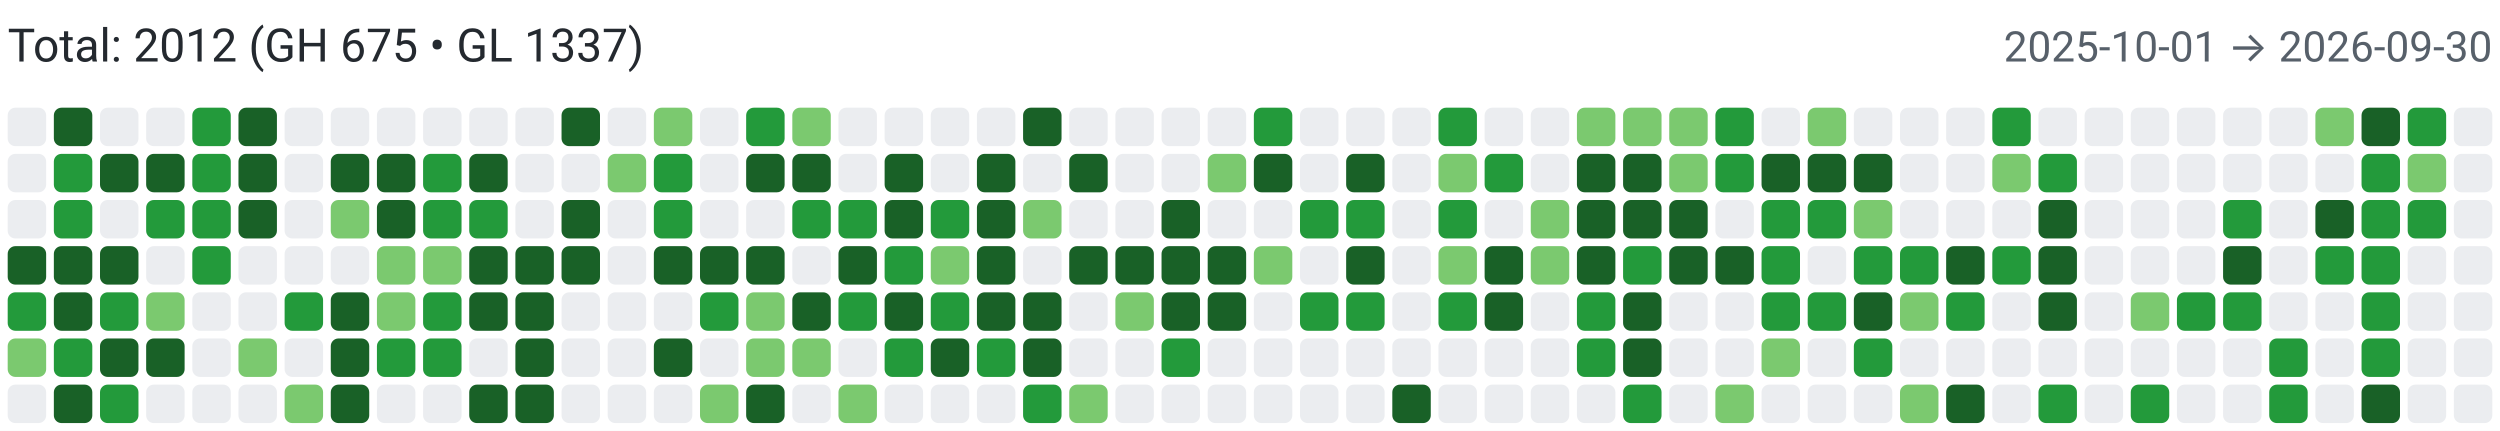
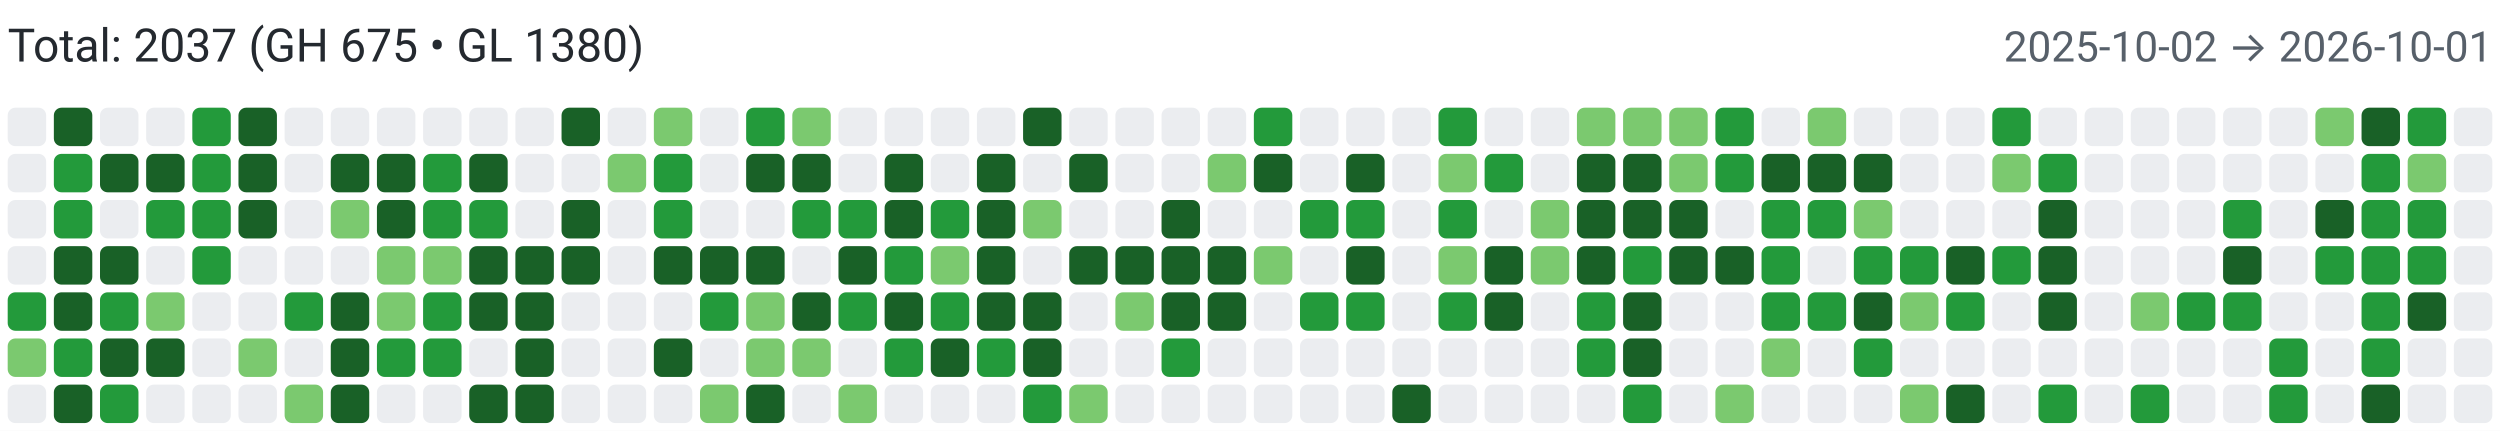
<svg xmlns="http://www.w3.org/2000/svg" width="650" height="112" viewBox="0 0 650 112" role="img" aria-label="Combined contributions">
  <rect width="100%" height="100%" fill="#fff" />
-   <text x="2" y="16" font-family="system-ui,-apple-system,Segoe UI,Roboto,Ubuntu,Cantarell,Noto Sans,sans-serif" font-size="12" fill="#24292f">Total: 2012 (GH 675 • GL 1337)</text>
-   <text x="648" y="16" text-anchor="end" font-family="system-ui,-apple-system,Segoe UI,Roboto,Ubuntu,Cantarell,Noto Sans,sans-serif" font-size="11" fill="#57606a">2025-10-01 → 2026-09-30</text>
+   <text x="2" y="16" font-family="system-ui,-apple-system,Segoe UI,Roboto,Ubuntu,Cantarell,Noto Sans,sans-serif" font-size="12" fill="#24292f">Total: 2037 (GH 675 • GL 1380)</text>
+   <text x="648" y="16" text-anchor="end" font-family="system-ui,-apple-system,Segoe UI,Roboto,Ubuntu,Cantarell,Noto Sans,sans-serif" font-size="11" fill="#57606a">2025-10-02 → 2026-10-01</text>
  <rect x="2" y="28" width="10" height="10" rx="2" ry="2" fill="#ebedf0">
        </rect>
  <rect x="2" y="40" width="10" height="10" rx="2" ry="2" fill="#ebedf0">
        </rect>
  <rect x="2" y="52" width="10" height="10" rx="2" ry="2" fill="#ebedf0">
        </rect>
-   <rect x="2" y="64" width="10" height="10" rx="2" ry="2" fill="#196127">
+   <rect x="2" y="64" width="10" height="10" rx="2" ry="2" fill="#ebedf0">
        </rect>
  <rect x="2" y="76" width="10" height="10" rx="2" ry="2" fill="#239a3b">
        </rect>
  <rect x="2" y="88" width="10" height="10" rx="2" ry="2" fill="#7bc96f">
        </rect>
  <rect x="2" y="100" width="10" height="10" rx="2" ry="2" fill="#ebedf0">
        </rect>
  <rect x="14" y="28" width="10" height="10" rx="2" ry="2" fill="#196127">
        </rect>
  <rect x="14" y="40" width="10" height="10" rx="2" ry="2" fill="#239a3b">
        </rect>
  <rect x="14" y="52" width="10" height="10" rx="2" ry="2" fill="#239a3b">
        </rect>
  <rect x="14" y="64" width="10" height="10" rx="2" ry="2" fill="#196127">
        </rect>
  <rect x="14" y="76" width="10" height="10" rx="2" ry="2" fill="#196127">
        </rect>
  <rect x="14" y="88" width="10" height="10" rx="2" ry="2" fill="#239a3b">
        </rect>
  <rect x="14" y="100" width="10" height="10" rx="2" ry="2" fill="#196127">
        </rect>
  <rect x="26" y="28" width="10" height="10" rx="2" ry="2" fill="#ebedf0">
        </rect>
  <rect x="26" y="40" width="10" height="10" rx="2" ry="2" fill="#196127">
        </rect>
  <rect x="26" y="52" width="10" height="10" rx="2" ry="2" fill="#ebedf0">
        </rect>
  <rect x="26" y="64" width="10" height="10" rx="2" ry="2" fill="#196127">
        </rect>
  <rect x="26" y="76" width="10" height="10" rx="2" ry="2" fill="#239a3b">
        </rect>
  <rect x="26" y="88" width="10" height="10" rx="2" ry="2" fill="#196127">
        </rect>
  <rect x="26" y="100" width="10" height="10" rx="2" ry="2" fill="#239a3b">
        </rect>
  <rect x="38" y="28" width="10" height="10" rx="2" ry="2" fill="#ebedf0">
        </rect>
  <rect x="38" y="40" width="10" height="10" rx="2" ry="2" fill="#196127">
        </rect>
  <rect x="38" y="52" width="10" height="10" rx="2" ry="2" fill="#239a3b">
        </rect>
  <rect x="38" y="64" width="10" height="10" rx="2" ry="2" fill="#ebedf0">
        </rect>
  <rect x="38" y="76" width="10" height="10" rx="2" ry="2" fill="#7bc96f">
        </rect>
  <rect x="38" y="88" width="10" height="10" rx="2" ry="2" fill="#196127">
        </rect>
  <rect x="38" y="100" width="10" height="10" rx="2" ry="2" fill="#ebedf0">
        </rect>
  <rect x="50" y="28" width="10" height="10" rx="2" ry="2" fill="#239a3b">
        </rect>
  <rect x="50" y="40" width="10" height="10" rx="2" ry="2" fill="#239a3b">
        </rect>
  <rect x="50" y="52" width="10" height="10" rx="2" ry="2" fill="#239a3b">
        </rect>
  <rect x="50" y="64" width="10" height="10" rx="2" ry="2" fill="#239a3b">
        </rect>
  <rect x="50" y="76" width="10" height="10" rx="2" ry="2" fill="#ebedf0">
        </rect>
  <rect x="50" y="88" width="10" height="10" rx="2" ry="2" fill="#ebedf0">
        </rect>
  <rect x="50" y="100" width="10" height="10" rx="2" ry="2" fill="#ebedf0">
        </rect>
  <rect x="62" y="28" width="10" height="10" rx="2" ry="2" fill="#196127">
        </rect>
  <rect x="62" y="40" width="10" height="10" rx="2" ry="2" fill="#196127">
        </rect>
  <rect x="62" y="52" width="10" height="10" rx="2" ry="2" fill="#196127">
        </rect>
  <rect x="62" y="64" width="10" height="10" rx="2" ry="2" fill="#ebedf0">
        </rect>
  <rect x="62" y="76" width="10" height="10" rx="2" ry="2" fill="#ebedf0">
        </rect>
  <rect x="62" y="88" width="10" height="10" rx="2" ry="2" fill="#7bc96f">
        </rect>
  <rect x="62" y="100" width="10" height="10" rx="2" ry="2" fill="#ebedf0">
        </rect>
  <rect x="74" y="28" width="10" height="10" rx="2" ry="2" fill="#ebedf0">
        </rect>
  <rect x="74" y="40" width="10" height="10" rx="2" ry="2" fill="#ebedf0">
        </rect>
  <rect x="74" y="52" width="10" height="10" rx="2" ry="2" fill="#ebedf0">
        </rect>
  <rect x="74" y="64" width="10" height="10" rx="2" ry="2" fill="#ebedf0">
        </rect>
  <rect x="74" y="76" width="10" height="10" rx="2" ry="2" fill="#239a3b">
        </rect>
  <rect x="74" y="88" width="10" height="10" rx="2" ry="2" fill="#ebedf0">
        </rect>
  <rect x="74" y="100" width="10" height="10" rx="2" ry="2" fill="#7bc96f">
        </rect>
  <rect x="86" y="28" width="10" height="10" rx="2" ry="2" fill="#ebedf0">
        </rect>
  <rect x="86" y="40" width="10" height="10" rx="2" ry="2" fill="#196127">
        </rect>
  <rect x="86" y="52" width="10" height="10" rx="2" ry="2" fill="#7bc96f">
        </rect>
  <rect x="86" y="64" width="10" height="10" rx="2" ry="2" fill="#ebedf0">
        </rect>
  <rect x="86" y="76" width="10" height="10" rx="2" ry="2" fill="#196127">
        </rect>
  <rect x="86" y="88" width="10" height="10" rx="2" ry="2" fill="#196127">
        </rect>
  <rect x="86" y="100" width="10" height="10" rx="2" ry="2" fill="#196127">
        </rect>
  <rect x="98" y="28" width="10" height="10" rx="2" ry="2" fill="#ebedf0">
        </rect>
  <rect x="98" y="40" width="10" height="10" rx="2" ry="2" fill="#196127">
        </rect>
  <rect x="98" y="52" width="10" height="10" rx="2" ry="2" fill="#196127">
        </rect>
  <rect x="98" y="64" width="10" height="10" rx="2" ry="2" fill="#7bc96f">
        </rect>
  <rect x="98" y="76" width="10" height="10" rx="2" ry="2" fill="#7bc96f">
        </rect>
  <rect x="98" y="88" width="10" height="10" rx="2" ry="2" fill="#239a3b">
        </rect>
  <rect x="98" y="100" width="10" height="10" rx="2" ry="2" fill="#ebedf0">
        </rect>
  <rect x="110" y="28" width="10" height="10" rx="2" ry="2" fill="#ebedf0">
        </rect>
  <rect x="110" y="40" width="10" height="10" rx="2" ry="2" fill="#239a3b">
        </rect>
  <rect x="110" y="52" width="10" height="10" rx="2" ry="2" fill="#239a3b">
        </rect>
  <rect x="110" y="64" width="10" height="10" rx="2" ry="2" fill="#7bc96f">
        </rect>
  <rect x="110" y="76" width="10" height="10" rx="2" ry="2" fill="#239a3b">
        </rect>
  <rect x="110" y="88" width="10" height="10" rx="2" ry="2" fill="#239a3b">
        </rect>
  <rect x="110" y="100" width="10" height="10" rx="2" ry="2" fill="#ebedf0">
        </rect>
  <rect x="122" y="28" width="10" height="10" rx="2" ry="2" fill="#ebedf0">
        </rect>
  <rect x="122" y="40" width="10" height="10" rx="2" ry="2" fill="#196127">
        </rect>
  <rect x="122" y="52" width="10" height="10" rx="2" ry="2" fill="#239a3b">
        </rect>
  <rect x="122" y="64" width="10" height="10" rx="2" ry="2" fill="#196127">
        </rect>
  <rect x="122" y="76" width="10" height="10" rx="2" ry="2" fill="#196127">
        </rect>
  <rect x="122" y="88" width="10" height="10" rx="2" ry="2" fill="#ebedf0">
        </rect>
  <rect x="122" y="100" width="10" height="10" rx="2" ry="2" fill="#196127">
        </rect>
  <rect x="134" y="28" width="10" height="10" rx="2" ry="2" fill="#ebedf0">
        </rect>
  <rect x="134" y="40" width="10" height="10" rx="2" ry="2" fill="#ebedf0">
        </rect>
  <rect x="134" y="52" width="10" height="10" rx="2" ry="2" fill="#ebedf0">
        </rect>
  <rect x="134" y="64" width="10" height="10" rx="2" ry="2" fill="#196127">
        </rect>
  <rect x="134" y="76" width="10" height="10" rx="2" ry="2" fill="#196127">
        </rect>
  <rect x="134" y="88" width="10" height="10" rx="2" ry="2" fill="#196127">
        </rect>
  <rect x="134" y="100" width="10" height="10" rx="2" ry="2" fill="#196127">
        </rect>
  <rect x="146" y="28" width="10" height="10" rx="2" ry="2" fill="#196127">
        </rect>
  <rect x="146" y="40" width="10" height="10" rx="2" ry="2" fill="#ebedf0">
        </rect>
  <rect x="146" y="52" width="10" height="10" rx="2" ry="2" fill="#196127">
        </rect>
  <rect x="146" y="64" width="10" height="10" rx="2" ry="2" fill="#196127">
        </rect>
  <rect x="146" y="76" width="10" height="10" rx="2" ry="2" fill="#ebedf0">
        </rect>
  <rect x="146" y="88" width="10" height="10" rx="2" ry="2" fill="#ebedf0">
        </rect>
  <rect x="146" y="100" width="10" height="10" rx="2" ry="2" fill="#ebedf0">
        </rect>
  <rect x="158" y="28" width="10" height="10" rx="2" ry="2" fill="#ebedf0">
        </rect>
  <rect x="158" y="40" width="10" height="10" rx="2" ry="2" fill="#7bc96f">
        </rect>
  <rect x="158" y="52" width="10" height="10" rx="2" ry="2" fill="#ebedf0">
        </rect>
  <rect x="158" y="64" width="10" height="10" rx="2" ry="2" fill="#ebedf0">
        </rect>
  <rect x="158" y="76" width="10" height="10" rx="2" ry="2" fill="#ebedf0">
        </rect>
  <rect x="158" y="88" width="10" height="10" rx="2" ry="2" fill="#ebedf0">
        </rect>
  <rect x="158" y="100" width="10" height="10" rx="2" ry="2" fill="#ebedf0">
        </rect>
  <rect x="170" y="28" width="10" height="10" rx="2" ry="2" fill="#7bc96f">
        </rect>
  <rect x="170" y="40" width="10" height="10" rx="2" ry="2" fill="#239a3b">
        </rect>
  <rect x="170" y="52" width="10" height="10" rx="2" ry="2" fill="#239a3b">
        </rect>
  <rect x="170" y="64" width="10" height="10" rx="2" ry="2" fill="#196127">
        </rect>
  <rect x="170" y="76" width="10" height="10" rx="2" ry="2" fill="#ebedf0">
        </rect>
  <rect x="170" y="88" width="10" height="10" rx="2" ry="2" fill="#196127">
        </rect>
  <rect x="170" y="100" width="10" height="10" rx="2" ry="2" fill="#ebedf0">
        </rect>
  <rect x="182" y="28" width="10" height="10" rx="2" ry="2" fill="#ebedf0">
        </rect>
  <rect x="182" y="40" width="10" height="10" rx="2" ry="2" fill="#ebedf0">
        </rect>
  <rect x="182" y="52" width="10" height="10" rx="2" ry="2" fill="#ebedf0">
        </rect>
  <rect x="182" y="64" width="10" height="10" rx="2" ry="2" fill="#196127">
        </rect>
  <rect x="182" y="76" width="10" height="10" rx="2" ry="2" fill="#239a3b">
        </rect>
  <rect x="182" y="88" width="10" height="10" rx="2" ry="2" fill="#ebedf0">
        </rect>
  <rect x="182" y="100" width="10" height="10" rx="2" ry="2" fill="#7bc96f">
        </rect>
  <rect x="194" y="28" width="10" height="10" rx="2" ry="2" fill="#239a3b">
        </rect>
  <rect x="194" y="40" width="10" height="10" rx="2" ry="2" fill="#196127">
        </rect>
  <rect x="194" y="52" width="10" height="10" rx="2" ry="2" fill="#ebedf0">
        </rect>
  <rect x="194" y="64" width="10" height="10" rx="2" ry="2" fill="#196127">
        </rect>
  <rect x="194" y="76" width="10" height="10" rx="2" ry="2" fill="#7bc96f">
        </rect>
  <rect x="194" y="88" width="10" height="10" rx="2" ry="2" fill="#7bc96f">
        </rect>
  <rect x="194" y="100" width="10" height="10" rx="2" ry="2" fill="#196127">
        </rect>
  <rect x="206" y="28" width="10" height="10" rx="2" ry="2" fill="#7bc96f">
        </rect>
  <rect x="206" y="40" width="10" height="10" rx="2" ry="2" fill="#196127">
        </rect>
  <rect x="206" y="52" width="10" height="10" rx="2" ry="2" fill="#239a3b">
        </rect>
  <rect x="206" y="64" width="10" height="10" rx="2" ry="2" fill="#ebedf0">
        </rect>
  <rect x="206" y="76" width="10" height="10" rx="2" ry="2" fill="#196127">
        </rect>
  <rect x="206" y="88" width="10" height="10" rx="2" ry="2" fill="#7bc96f">
        </rect>
  <rect x="206" y="100" width="10" height="10" rx="2" ry="2" fill="#ebedf0">
        </rect>
  <rect x="218" y="28" width="10" height="10" rx="2" ry="2" fill="#ebedf0">
        </rect>
  <rect x="218" y="40" width="10" height="10" rx="2" ry="2" fill="#ebedf0">
        </rect>
  <rect x="218" y="52" width="10" height="10" rx="2" ry="2" fill="#239a3b">
        </rect>
  <rect x="218" y="64" width="10" height="10" rx="2" ry="2" fill="#196127">
        </rect>
  <rect x="218" y="76" width="10" height="10" rx="2" ry="2" fill="#239a3b">
        </rect>
  <rect x="218" y="88" width="10" height="10" rx="2" ry="2" fill="#ebedf0">
        </rect>
  <rect x="218" y="100" width="10" height="10" rx="2" ry="2" fill="#7bc96f">
        </rect>
  <rect x="230" y="28" width="10" height="10" rx="2" ry="2" fill="#ebedf0">
        </rect>
  <rect x="230" y="40" width="10" height="10" rx="2" ry="2" fill="#196127">
        </rect>
  <rect x="230" y="52" width="10" height="10" rx="2" ry="2" fill="#196127">
        </rect>
  <rect x="230" y="64" width="10" height="10" rx="2" ry="2" fill="#239a3b">
        </rect>
  <rect x="230" y="76" width="10" height="10" rx="2" ry="2" fill="#196127">
        </rect>
  <rect x="230" y="88" width="10" height="10" rx="2" ry="2" fill="#239a3b">
        </rect>
  <rect x="230" y="100" width="10" height="10" rx="2" ry="2" fill="#ebedf0">
        </rect>
  <rect x="242" y="28" width="10" height="10" rx="2" ry="2" fill="#ebedf0">
        </rect>
  <rect x="242" y="40" width="10" height="10" rx="2" ry="2" fill="#ebedf0">
        </rect>
  <rect x="242" y="52" width="10" height="10" rx="2" ry="2" fill="#239a3b">
        </rect>
  <rect x="242" y="64" width="10" height="10" rx="2" ry="2" fill="#7bc96f">
        </rect>
  <rect x="242" y="76" width="10" height="10" rx="2" ry="2" fill="#239a3b">
        </rect>
  <rect x="242" y="88" width="10" height="10" rx="2" ry="2" fill="#196127">
        </rect>
  <rect x="242" y="100" width="10" height="10" rx="2" ry="2" fill="#ebedf0">
        </rect>
  <rect x="254" y="28" width="10" height="10" rx="2" ry="2" fill="#ebedf0">
        </rect>
  <rect x="254" y="40" width="10" height="10" rx="2" ry="2" fill="#196127">
        </rect>
  <rect x="254" y="52" width="10" height="10" rx="2" ry="2" fill="#196127">
        </rect>
  <rect x="254" y="64" width="10" height="10" rx="2" ry="2" fill="#196127">
        </rect>
  <rect x="254" y="76" width="10" height="10" rx="2" ry="2" fill="#196127">
        </rect>
  <rect x="254" y="88" width="10" height="10" rx="2" ry="2" fill="#239a3b">
        </rect>
  <rect x="254" y="100" width="10" height="10" rx="2" ry="2" fill="#ebedf0">
        </rect>
  <rect x="266" y="28" width="10" height="10" rx="2" ry="2" fill="#196127">
        </rect>
  <rect x="266" y="40" width="10" height="10" rx="2" ry="2" fill="#ebedf0">
        </rect>
  <rect x="266" y="52" width="10" height="10" rx="2" ry="2" fill="#7bc96f">
        </rect>
  <rect x="266" y="64" width="10" height="10" rx="2" ry="2" fill="#ebedf0">
        </rect>
  <rect x="266" y="76" width="10" height="10" rx="2" ry="2" fill="#196127">
        </rect>
  <rect x="266" y="88" width="10" height="10" rx="2" ry="2" fill="#196127">
        </rect>
  <rect x="266" y="100" width="10" height="10" rx="2" ry="2" fill="#239a3b">
        </rect>
  <rect x="278" y="28" width="10" height="10" rx="2" ry="2" fill="#ebedf0">
        </rect>
  <rect x="278" y="40" width="10" height="10" rx="2" ry="2" fill="#196127">
        </rect>
  <rect x="278" y="52" width="10" height="10" rx="2" ry="2" fill="#ebedf0">
        </rect>
  <rect x="278" y="64" width="10" height="10" rx="2" ry="2" fill="#196127">
        </rect>
  <rect x="278" y="76" width="10" height="10" rx="2" ry="2" fill="#ebedf0">
        </rect>
  <rect x="278" y="88" width="10" height="10" rx="2" ry="2" fill="#ebedf0">
        </rect>
  <rect x="278" y="100" width="10" height="10" rx="2" ry="2" fill="#7bc96f">
        </rect>
  <rect x="290" y="28" width="10" height="10" rx="2" ry="2" fill="#ebedf0">
        </rect>
  <rect x="290" y="40" width="10" height="10" rx="2" ry="2" fill="#ebedf0">
        </rect>
  <rect x="290" y="52" width="10" height="10" rx="2" ry="2" fill="#ebedf0">
        </rect>
  <rect x="290" y="64" width="10" height="10" rx="2" ry="2" fill="#196127">
        </rect>
  <rect x="290" y="76" width="10" height="10" rx="2" ry="2" fill="#7bc96f">
        </rect>
  <rect x="290" y="88" width="10" height="10" rx="2" ry="2" fill="#ebedf0">
        </rect>
  <rect x="290" y="100" width="10" height="10" rx="2" ry="2" fill="#ebedf0">
        </rect>
  <rect x="302" y="28" width="10" height="10" rx="2" ry="2" fill="#ebedf0">
        </rect>
  <rect x="302" y="40" width="10" height="10" rx="2" ry="2" fill="#ebedf0">
        </rect>
  <rect x="302" y="52" width="10" height="10" rx="2" ry="2" fill="#196127">
        </rect>
  <rect x="302" y="64" width="10" height="10" rx="2" ry="2" fill="#196127">
        </rect>
  <rect x="302" y="76" width="10" height="10" rx="2" ry="2" fill="#196127">
        </rect>
  <rect x="302" y="88" width="10" height="10" rx="2" ry="2" fill="#239a3b">
        </rect>
  <rect x="302" y="100" width="10" height="10" rx="2" ry="2" fill="#ebedf0">
        </rect>
  <rect x="314" y="28" width="10" height="10" rx="2" ry="2" fill="#ebedf0">
        </rect>
  <rect x="314" y="40" width="10" height="10" rx="2" ry="2" fill="#7bc96f">
        </rect>
  <rect x="314" y="52" width="10" height="10" rx="2" ry="2" fill="#ebedf0">
        </rect>
  <rect x="314" y="64" width="10" height="10" rx="2" ry="2" fill="#196127">
        </rect>
  <rect x="314" y="76" width="10" height="10" rx="2" ry="2" fill="#196127">
        </rect>
  <rect x="314" y="88" width="10" height="10" rx="2" ry="2" fill="#ebedf0">
        </rect>
  <rect x="314" y="100" width="10" height="10" rx="2" ry="2" fill="#ebedf0">
        </rect>
  <rect x="326" y="28" width="10" height="10" rx="2" ry="2" fill="#239a3b">
        </rect>
  <rect x="326" y="40" width="10" height="10" rx="2" ry="2" fill="#196127">
        </rect>
  <rect x="326" y="52" width="10" height="10" rx="2" ry="2" fill="#ebedf0">
        </rect>
  <rect x="326" y="64" width="10" height="10" rx="2" ry="2" fill="#7bc96f">
        </rect>
  <rect x="326" y="76" width="10" height="10" rx="2" ry="2" fill="#ebedf0">
        </rect>
  <rect x="326" y="88" width="10" height="10" rx="2" ry="2" fill="#ebedf0">
        </rect>
  <rect x="326" y="100" width="10" height="10" rx="2" ry="2" fill="#ebedf0">
        </rect>
  <rect x="338" y="28" width="10" height="10" rx="2" ry="2" fill="#ebedf0">
        </rect>
  <rect x="338" y="40" width="10" height="10" rx="2" ry="2" fill="#ebedf0">
        </rect>
  <rect x="338" y="52" width="10" height="10" rx="2" ry="2" fill="#239a3b">
        </rect>
  <rect x="338" y="64" width="10" height="10" rx="2" ry="2" fill="#ebedf0">
        </rect>
  <rect x="338" y="76" width="10" height="10" rx="2" ry="2" fill="#239a3b">
        </rect>
  <rect x="338" y="88" width="10" height="10" rx="2" ry="2" fill="#ebedf0">
        </rect>
  <rect x="338" y="100" width="10" height="10" rx="2" ry="2" fill="#ebedf0">
        </rect>
  <rect x="350" y="28" width="10" height="10" rx="2" ry="2" fill="#ebedf0">
        </rect>
  <rect x="350" y="40" width="10" height="10" rx="2" ry="2" fill="#196127">
        </rect>
  <rect x="350" y="52" width="10" height="10" rx="2" ry="2" fill="#239a3b">
        </rect>
  <rect x="350" y="64" width="10" height="10" rx="2" ry="2" fill="#196127">
        </rect>
  <rect x="350" y="76" width="10" height="10" rx="2" ry="2" fill="#239a3b">
        </rect>
  <rect x="350" y="88" width="10" height="10" rx="2" ry="2" fill="#ebedf0">
        </rect>
  <rect x="350" y="100" width="10" height="10" rx="2" ry="2" fill="#ebedf0">
        </rect>
  <rect x="362" y="28" width="10" height="10" rx="2" ry="2" fill="#ebedf0">
        </rect>
  <rect x="362" y="40" width="10" height="10" rx="2" ry="2" fill="#ebedf0">
        </rect>
  <rect x="362" y="52" width="10" height="10" rx="2" ry="2" fill="#ebedf0">
        </rect>
  <rect x="362" y="64" width="10" height="10" rx="2" ry="2" fill="#ebedf0">
        </rect>
  <rect x="362" y="76" width="10" height="10" rx="2" ry="2" fill="#ebedf0">
        </rect>
  <rect x="362" y="88" width="10" height="10" rx="2" ry="2" fill="#ebedf0">
        </rect>
  <rect x="362" y="100" width="10" height="10" rx="2" ry="2" fill="#196127">
        </rect>
  <rect x="374" y="28" width="10" height="10" rx="2" ry="2" fill="#239a3b">
        </rect>
  <rect x="374" y="40" width="10" height="10" rx="2" ry="2" fill="#7bc96f">
        </rect>
  <rect x="374" y="52" width="10" height="10" rx="2" ry="2" fill="#239a3b">
        </rect>
  <rect x="374" y="64" width="10" height="10" rx="2" ry="2" fill="#7bc96f">
        </rect>
  <rect x="374" y="76" width="10" height="10" rx="2" ry="2" fill="#239a3b">
        </rect>
  <rect x="374" y="88" width="10" height="10" rx="2" ry="2" fill="#ebedf0">
        </rect>
  <rect x="374" y="100" width="10" height="10" rx="2" ry="2" fill="#ebedf0">
        </rect>
  <rect x="386" y="28" width="10" height="10" rx="2" ry="2" fill="#ebedf0">
        </rect>
  <rect x="386" y="40" width="10" height="10" rx="2" ry="2" fill="#239a3b">
        </rect>
  <rect x="386" y="52" width="10" height="10" rx="2" ry="2" fill="#ebedf0">
        </rect>
  <rect x="386" y="64" width="10" height="10" rx="2" ry="2" fill="#196127">
        </rect>
  <rect x="386" y="76" width="10" height="10" rx="2" ry="2" fill="#196127">
        </rect>
  <rect x="386" y="88" width="10" height="10" rx="2" ry="2" fill="#ebedf0">
        </rect>
  <rect x="386" y="100" width="10" height="10" rx="2" ry="2" fill="#ebedf0">
        </rect>
  <rect x="398" y="28" width="10" height="10" rx="2" ry="2" fill="#ebedf0">
        </rect>
  <rect x="398" y="40" width="10" height="10" rx="2" ry="2" fill="#ebedf0">
        </rect>
  <rect x="398" y="52" width="10" height="10" rx="2" ry="2" fill="#7bc96f">
        </rect>
  <rect x="398" y="64" width="10" height="10" rx="2" ry="2" fill="#7bc96f">
        </rect>
  <rect x="398" y="76" width="10" height="10" rx="2" ry="2" fill="#ebedf0">
        </rect>
  <rect x="398" y="88" width="10" height="10" rx="2" ry="2" fill="#ebedf0">
        </rect>
  <rect x="398" y="100" width="10" height="10" rx="2" ry="2" fill="#ebedf0">
        </rect>
  <rect x="410" y="28" width="10" height="10" rx="2" ry="2" fill="#7bc96f">
        </rect>
  <rect x="410" y="40" width="10" height="10" rx="2" ry="2" fill="#196127">
        </rect>
  <rect x="410" y="52" width="10" height="10" rx="2" ry="2" fill="#196127">
        </rect>
  <rect x="410" y="64" width="10" height="10" rx="2" ry="2" fill="#196127">
        </rect>
  <rect x="410" y="76" width="10" height="10" rx="2" ry="2" fill="#239a3b">
        </rect>
  <rect x="410" y="88" width="10" height="10" rx="2" ry="2" fill="#239a3b">
        </rect>
  <rect x="410" y="100" width="10" height="10" rx="2" ry="2" fill="#ebedf0">
        </rect>
  <rect x="422" y="28" width="10" height="10" rx="2" ry="2" fill="#7bc96f">
        </rect>
  <rect x="422" y="40" width="10" height="10" rx="2" ry="2" fill="#196127">
        </rect>
  <rect x="422" y="52" width="10" height="10" rx="2" ry="2" fill="#196127">
        </rect>
  <rect x="422" y="64" width="10" height="10" rx="2" ry="2" fill="#239a3b">
        </rect>
  <rect x="422" y="76" width="10" height="10" rx="2" ry="2" fill="#196127">
        </rect>
  <rect x="422" y="88" width="10" height="10" rx="2" ry="2" fill="#196127">
        </rect>
  <rect x="422" y="100" width="10" height="10" rx="2" ry="2" fill="#239a3b">
        </rect>
  <rect x="434" y="28" width="10" height="10" rx="2" ry="2" fill="#7bc96f">
        </rect>
  <rect x="434" y="40" width="10" height="10" rx="2" ry="2" fill="#7bc96f">
        </rect>
  <rect x="434" y="52" width="10" height="10" rx="2" ry="2" fill="#196127">
        </rect>
  <rect x="434" y="64" width="10" height="10" rx="2" ry="2" fill="#196127">
        </rect>
  <rect x="434" y="76" width="10" height="10" rx="2" ry="2" fill="#ebedf0">
        </rect>
  <rect x="434" y="88" width="10" height="10" rx="2" ry="2" fill="#ebedf0">
        </rect>
  <rect x="434" y="100" width="10" height="10" rx="2" ry="2" fill="#ebedf0">
        </rect>
  <rect x="446" y="28" width="10" height="10" rx="2" ry="2" fill="#239a3b">
        </rect>
  <rect x="446" y="40" width="10" height="10" rx="2" ry="2" fill="#239a3b">
        </rect>
  <rect x="446" y="52" width="10" height="10" rx="2" ry="2" fill="#ebedf0">
        </rect>
  <rect x="446" y="64" width="10" height="10" rx="2" ry="2" fill="#196127">
        </rect>
  <rect x="446" y="76" width="10" height="10" rx="2" ry="2" fill="#ebedf0">
        </rect>
  <rect x="446" y="88" width="10" height="10" rx="2" ry="2" fill="#ebedf0">
        </rect>
  <rect x="446" y="100" width="10" height="10" rx="2" ry="2" fill="#7bc96f">
        </rect>
  <rect x="458" y="28" width="10" height="10" rx="2" ry="2" fill="#ebedf0">
        </rect>
  <rect x="458" y="40" width="10" height="10" rx="2" ry="2" fill="#196127">
        </rect>
  <rect x="458" y="52" width="10" height="10" rx="2" ry="2" fill="#239a3b">
        </rect>
  <rect x="458" y="64" width="10" height="10" rx="2" ry="2" fill="#239a3b">
        </rect>
  <rect x="458" y="76" width="10" height="10" rx="2" ry="2" fill="#239a3b">
        </rect>
  <rect x="458" y="88" width="10" height="10" rx="2" ry="2" fill="#7bc96f">
        </rect>
  <rect x="458" y="100" width="10" height="10" rx="2" ry="2" fill="#ebedf0">
        </rect>
  <rect x="470" y="28" width="10" height="10" rx="2" ry="2" fill="#7bc96f">
        </rect>
  <rect x="470" y="40" width="10" height="10" rx="2" ry="2" fill="#196127">
        </rect>
  <rect x="470" y="52" width="10" height="10" rx="2" ry="2" fill="#239a3b">
        </rect>
  <rect x="470" y="64" width="10" height="10" rx="2" ry="2" fill="#ebedf0">
        </rect>
  <rect x="470" y="76" width="10" height="10" rx="2" ry="2" fill="#239a3b">
        </rect>
  <rect x="470" y="88" width="10" height="10" rx="2" ry="2" fill="#ebedf0">
        </rect>
  <rect x="470" y="100" width="10" height="10" rx="2" ry="2" fill="#ebedf0">
        </rect>
  <rect x="482" y="28" width="10" height="10" rx="2" ry="2" fill="#ebedf0">
        </rect>
  <rect x="482" y="40" width="10" height="10" rx="2" ry="2" fill="#196127">
        </rect>
  <rect x="482" y="52" width="10" height="10" rx="2" ry="2" fill="#7bc96f">
        </rect>
  <rect x="482" y="64" width="10" height="10" rx="2" ry="2" fill="#239a3b">
        </rect>
  <rect x="482" y="76" width="10" height="10" rx="2" ry="2" fill="#196127">
        </rect>
  <rect x="482" y="88" width="10" height="10" rx="2" ry="2" fill="#239a3b">
        </rect>
  <rect x="482" y="100" width="10" height="10" rx="2" ry="2" fill="#ebedf0">
        </rect>
  <rect x="494" y="28" width="10" height="10" rx="2" ry="2" fill="#ebedf0">
        </rect>
  <rect x="494" y="40" width="10" height="10" rx="2" ry="2" fill="#ebedf0">
        </rect>
  <rect x="494" y="52" width="10" height="10" rx="2" ry="2" fill="#ebedf0">
        </rect>
  <rect x="494" y="64" width="10" height="10" rx="2" ry="2" fill="#239a3b">
        </rect>
  <rect x="494" y="76" width="10" height="10" rx="2" ry="2" fill="#7bc96f">
        </rect>
  <rect x="494" y="88" width="10" height="10" rx="2" ry="2" fill="#ebedf0">
        </rect>
  <rect x="494" y="100" width="10" height="10" rx="2" ry="2" fill="#7bc96f">
        </rect>
  <rect x="506" y="28" width="10" height="10" rx="2" ry="2" fill="#ebedf0">
        </rect>
  <rect x="506" y="40" width="10" height="10" rx="2" ry="2" fill="#ebedf0">
        </rect>
  <rect x="506" y="52" width="10" height="10" rx="2" ry="2" fill="#ebedf0">
        </rect>
  <rect x="506" y="64" width="10" height="10" rx="2" ry="2" fill="#196127">
        </rect>
  <rect x="506" y="76" width="10" height="10" rx="2" ry="2" fill="#239a3b">
        </rect>
  <rect x="506" y="88" width="10" height="10" rx="2" ry="2" fill="#ebedf0">
        </rect>
  <rect x="506" y="100" width="10" height="10" rx="2" ry="2" fill="#196127">
        </rect>
  <rect x="518" y="28" width="10" height="10" rx="2" ry="2" fill="#239a3b">
        </rect>
  <rect x="518" y="40" width="10" height="10" rx="2" ry="2" fill="#7bc96f">
        </rect>
  <rect x="518" y="52" width="10" height="10" rx="2" ry="2" fill="#ebedf0">
        </rect>
  <rect x="518" y="64" width="10" height="10" rx="2" ry="2" fill="#239a3b">
        </rect>
  <rect x="518" y="76" width="10" height="10" rx="2" ry="2" fill="#ebedf0">
        </rect>
  <rect x="518" y="88" width="10" height="10" rx="2" ry="2" fill="#ebedf0">
        </rect>
  <rect x="518" y="100" width="10" height="10" rx="2" ry="2" fill="#ebedf0">
        </rect>
  <rect x="530" y="28" width="10" height="10" rx="2" ry="2" fill="#ebedf0">
        </rect>
  <rect x="530" y="40" width="10" height="10" rx="2" ry="2" fill="#239a3b">
        </rect>
  <rect x="530" y="52" width="10" height="10" rx="2" ry="2" fill="#196127">
        </rect>
  <rect x="530" y="64" width="10" height="10" rx="2" ry="2" fill="#196127">
        </rect>
  <rect x="530" y="76" width="10" height="10" rx="2" ry="2" fill="#196127">
        </rect>
  <rect x="530" y="88" width="10" height="10" rx="2" ry="2" fill="#ebedf0">
        </rect>
  <rect x="530" y="100" width="10" height="10" rx="2" ry="2" fill="#239a3b">
        </rect>
  <rect x="542" y="28" width="10" height="10" rx="2" ry="2" fill="#ebedf0">
        </rect>
  <rect x="542" y="40" width="10" height="10" rx="2" ry="2" fill="#ebedf0">
        </rect>
  <rect x="542" y="52" width="10" height="10" rx="2" ry="2" fill="#ebedf0">
        </rect>
  <rect x="542" y="64" width="10" height="10" rx="2" ry="2" fill="#ebedf0">
        </rect>
  <rect x="542" y="76" width="10" height="10" rx="2" ry="2" fill="#ebedf0">
        </rect>
  <rect x="542" y="88" width="10" height="10" rx="2" ry="2" fill="#ebedf0">
        </rect>
  <rect x="542" y="100" width="10" height="10" rx="2" ry="2" fill="#ebedf0">
        </rect>
  <rect x="554" y="28" width="10" height="10" rx="2" ry="2" fill="#ebedf0">
        </rect>
  <rect x="554" y="40" width="10" height="10" rx="2" ry="2" fill="#ebedf0">
        </rect>
  <rect x="554" y="52" width="10" height="10" rx="2" ry="2" fill="#ebedf0">
        </rect>
  <rect x="554" y="64" width="10" height="10" rx="2" ry="2" fill="#ebedf0">
        </rect>
  <rect x="554" y="76" width="10" height="10" rx="2" ry="2" fill="#7bc96f">
        </rect>
  <rect x="554" y="88" width="10" height="10" rx="2" ry="2" fill="#ebedf0">
        </rect>
  <rect x="554" y="100" width="10" height="10" rx="2" ry="2" fill="#239a3b">
        </rect>
  <rect x="566" y="28" width="10" height="10" rx="2" ry="2" fill="#ebedf0">
        </rect>
  <rect x="566" y="40" width="10" height="10" rx="2" ry="2" fill="#ebedf0">
        </rect>
  <rect x="566" y="52" width="10" height="10" rx="2" ry="2" fill="#ebedf0">
        </rect>
  <rect x="566" y="64" width="10" height="10" rx="2" ry="2" fill="#ebedf0">
        </rect>
  <rect x="566" y="76" width="10" height="10" rx="2" ry="2" fill="#239a3b">
        </rect>
  <rect x="566" y="88" width="10" height="10" rx="2" ry="2" fill="#ebedf0">
        </rect>
  <rect x="566" y="100" width="10" height="10" rx="2" ry="2" fill="#ebedf0">
        </rect>
  <rect x="578" y="28" width="10" height="10" rx="2" ry="2" fill="#ebedf0">
        </rect>
  <rect x="578" y="40" width="10" height="10" rx="2" ry="2" fill="#ebedf0">
        </rect>
  <rect x="578" y="52" width="10" height="10" rx="2" ry="2" fill="#239a3b">
        </rect>
  <rect x="578" y="64" width="10" height="10" rx="2" ry="2" fill="#196127">
        </rect>
  <rect x="578" y="76" width="10" height="10" rx="2" ry="2" fill="#239a3b">
        </rect>
  <rect x="578" y="88" width="10" height="10" rx="2" ry="2" fill="#ebedf0">
        </rect>
  <rect x="578" y="100" width="10" height="10" rx="2" ry="2" fill="#ebedf0">
        </rect>
  <rect x="590" y="28" width="10" height="10" rx="2" ry="2" fill="#ebedf0">
        </rect>
  <rect x="590" y="40" width="10" height="10" rx="2" ry="2" fill="#ebedf0">
        </rect>
  <rect x="590" y="52" width="10" height="10" rx="2" ry="2" fill="#ebedf0">
        </rect>
  <rect x="590" y="64" width="10" height="10" rx="2" ry="2" fill="#ebedf0">
        </rect>
  <rect x="590" y="76" width="10" height="10" rx="2" ry="2" fill="#ebedf0">
        </rect>
  <rect x="590" y="88" width="10" height="10" rx="2" ry="2" fill="#239a3b">
        </rect>
  <rect x="590" y="100" width="10" height="10" rx="2" ry="2" fill="#239a3b">
        </rect>
  <rect x="602" y="28" width="10" height="10" rx="2" ry="2" fill="#7bc96f">
        </rect>
  <rect x="602" y="40" width="10" height="10" rx="2" ry="2" fill="#ebedf0">
        </rect>
  <rect x="602" y="52" width="10" height="10" rx="2" ry="2" fill="#196127">
        </rect>
  <rect x="602" y="64" width="10" height="10" rx="2" ry="2" fill="#239a3b">
        </rect>
  <rect x="602" y="76" width="10" height="10" rx="2" ry="2" fill="#ebedf0">
        </rect>
  <rect x="602" y="88" width="10" height="10" rx="2" ry="2" fill="#ebedf0">
        </rect>
  <rect x="602" y="100" width="10" height="10" rx="2" ry="2" fill="#ebedf0">
        </rect>
  <rect x="614" y="28" width="10" height="10" rx="2" ry="2" fill="#196127">
        </rect>
  <rect x="614" y="40" width="10" height="10" rx="2" ry="2" fill="#239a3b">
        </rect>
  <rect x="614" y="52" width="10" height="10" rx="2" ry="2" fill="#239a3b">
        </rect>
  <rect x="614" y="64" width="10" height="10" rx="2" ry="2" fill="#239a3b">
        </rect>
  <rect x="614" y="76" width="10" height="10" rx="2" ry="2" fill="#239a3b">
        </rect>
  <rect x="614" y="88" width="10" height="10" rx="2" ry="2" fill="#239a3b">
        </rect>
  <rect x="614" y="100" width="10" height="10" rx="2" ry="2" fill="#196127">
        </rect>
  <rect x="626" y="28" width="10" height="10" rx="2" ry="2" fill="#239a3b">
        </rect>
  <rect x="626" y="40" width="10" height="10" rx="2" ry="2" fill="#7bc96f">
        </rect>
  <rect x="626" y="52" width="10" height="10" rx="2" ry="2" fill="#239a3b">
        </rect>
-   <rect x="626" y="64" width="10" height="10" rx="2" ry="2" fill="#ebedf0">
-         </rect>
-   <rect x="626" y="76" width="10" height="10" rx="2" ry="2" fill="#ebedf0">
+   <rect x="626" y="64" width="10" height="10" rx="2" ry="2" fill="#239a3b">
+         </rect>
+   <rect x="626" y="76" width="10" height="10" rx="2" ry="2" fill="#196127">
        </rect>
  <rect x="626" y="88" width="10" height="10" rx="2" ry="2" fill="#ebedf0">
        </rect>
  <rect x="626" y="100" width="10" height="10" rx="2" ry="2" fill="#ebedf0">
        </rect>
  <rect x="638" y="28" width="10" height="10" rx="2" ry="2" fill="#ebedf0">
        </rect>
  <rect x="638" y="40" width="10" height="10" rx="2" ry="2" fill="#ebedf0">
        </rect>
  <rect x="638" y="52" width="10" height="10" rx="2" ry="2" fill="#ebedf0">
        </rect>
  <rect x="638" y="64" width="10" height="10" rx="2" ry="2" fill="#ebedf0">
        </rect>
  <rect x="638" y="76" width="10" height="10" rx="2" ry="2" fill="#ebedf0">
        </rect>
  <rect x="638" y="88" width="10" height="10" rx="2" ry="2" fill="#ebedf0">
        </rect>
  <rect x="638" y="100" width="10" height="10" rx="2" ry="2" fill="#ebedf0">
        </rect>
</svg>
